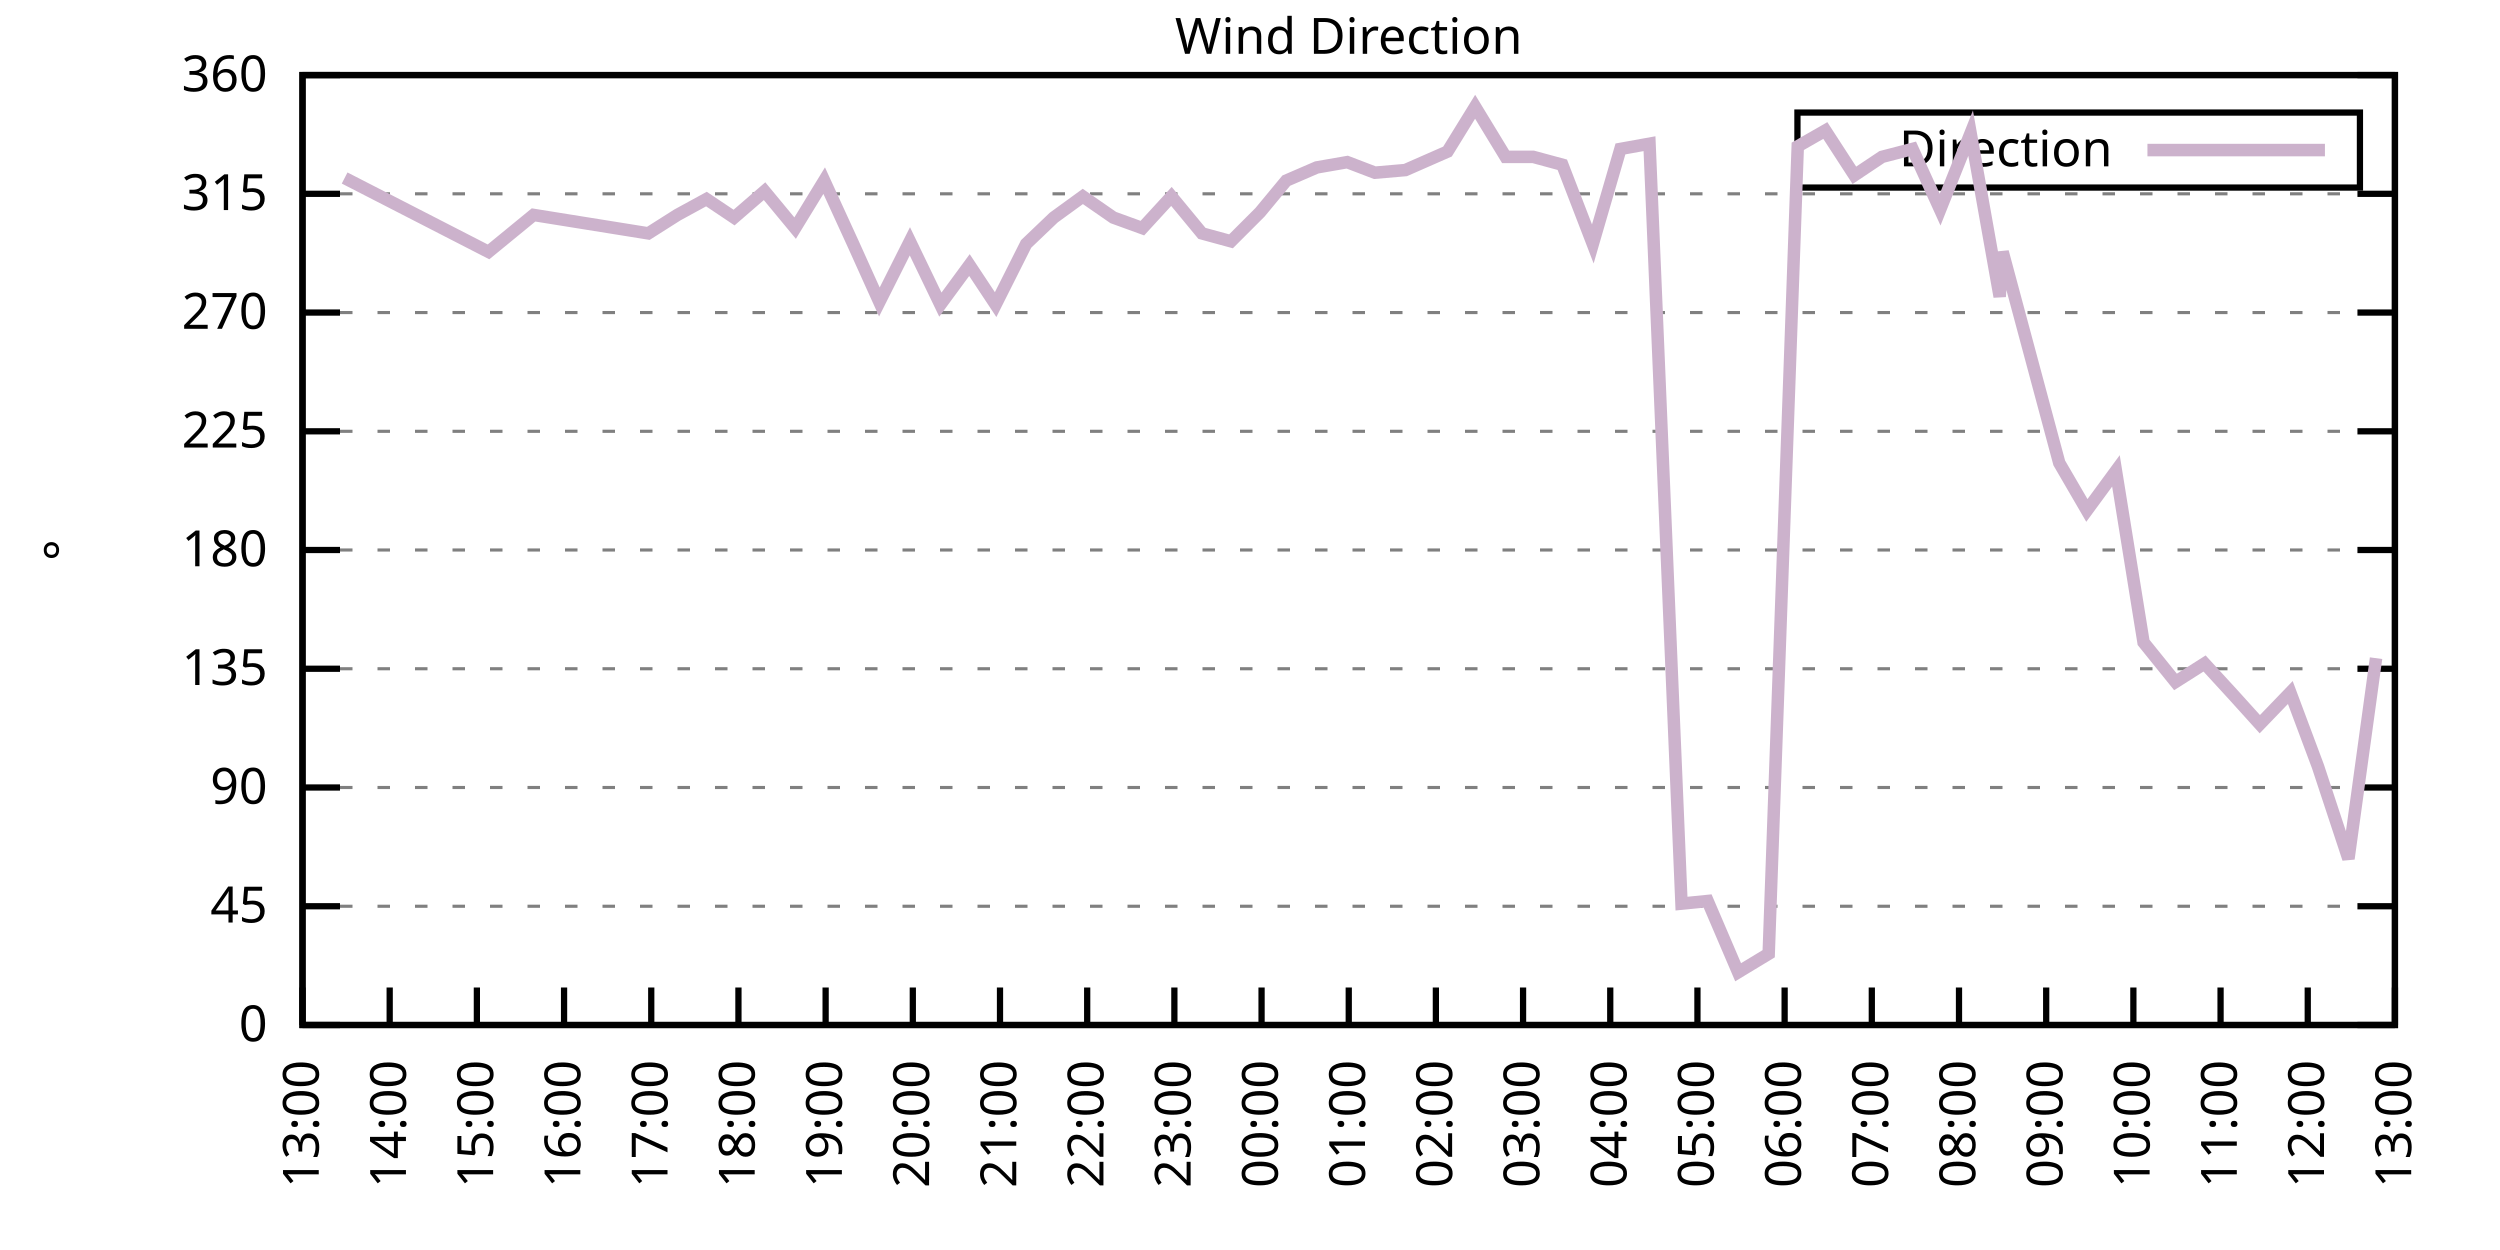
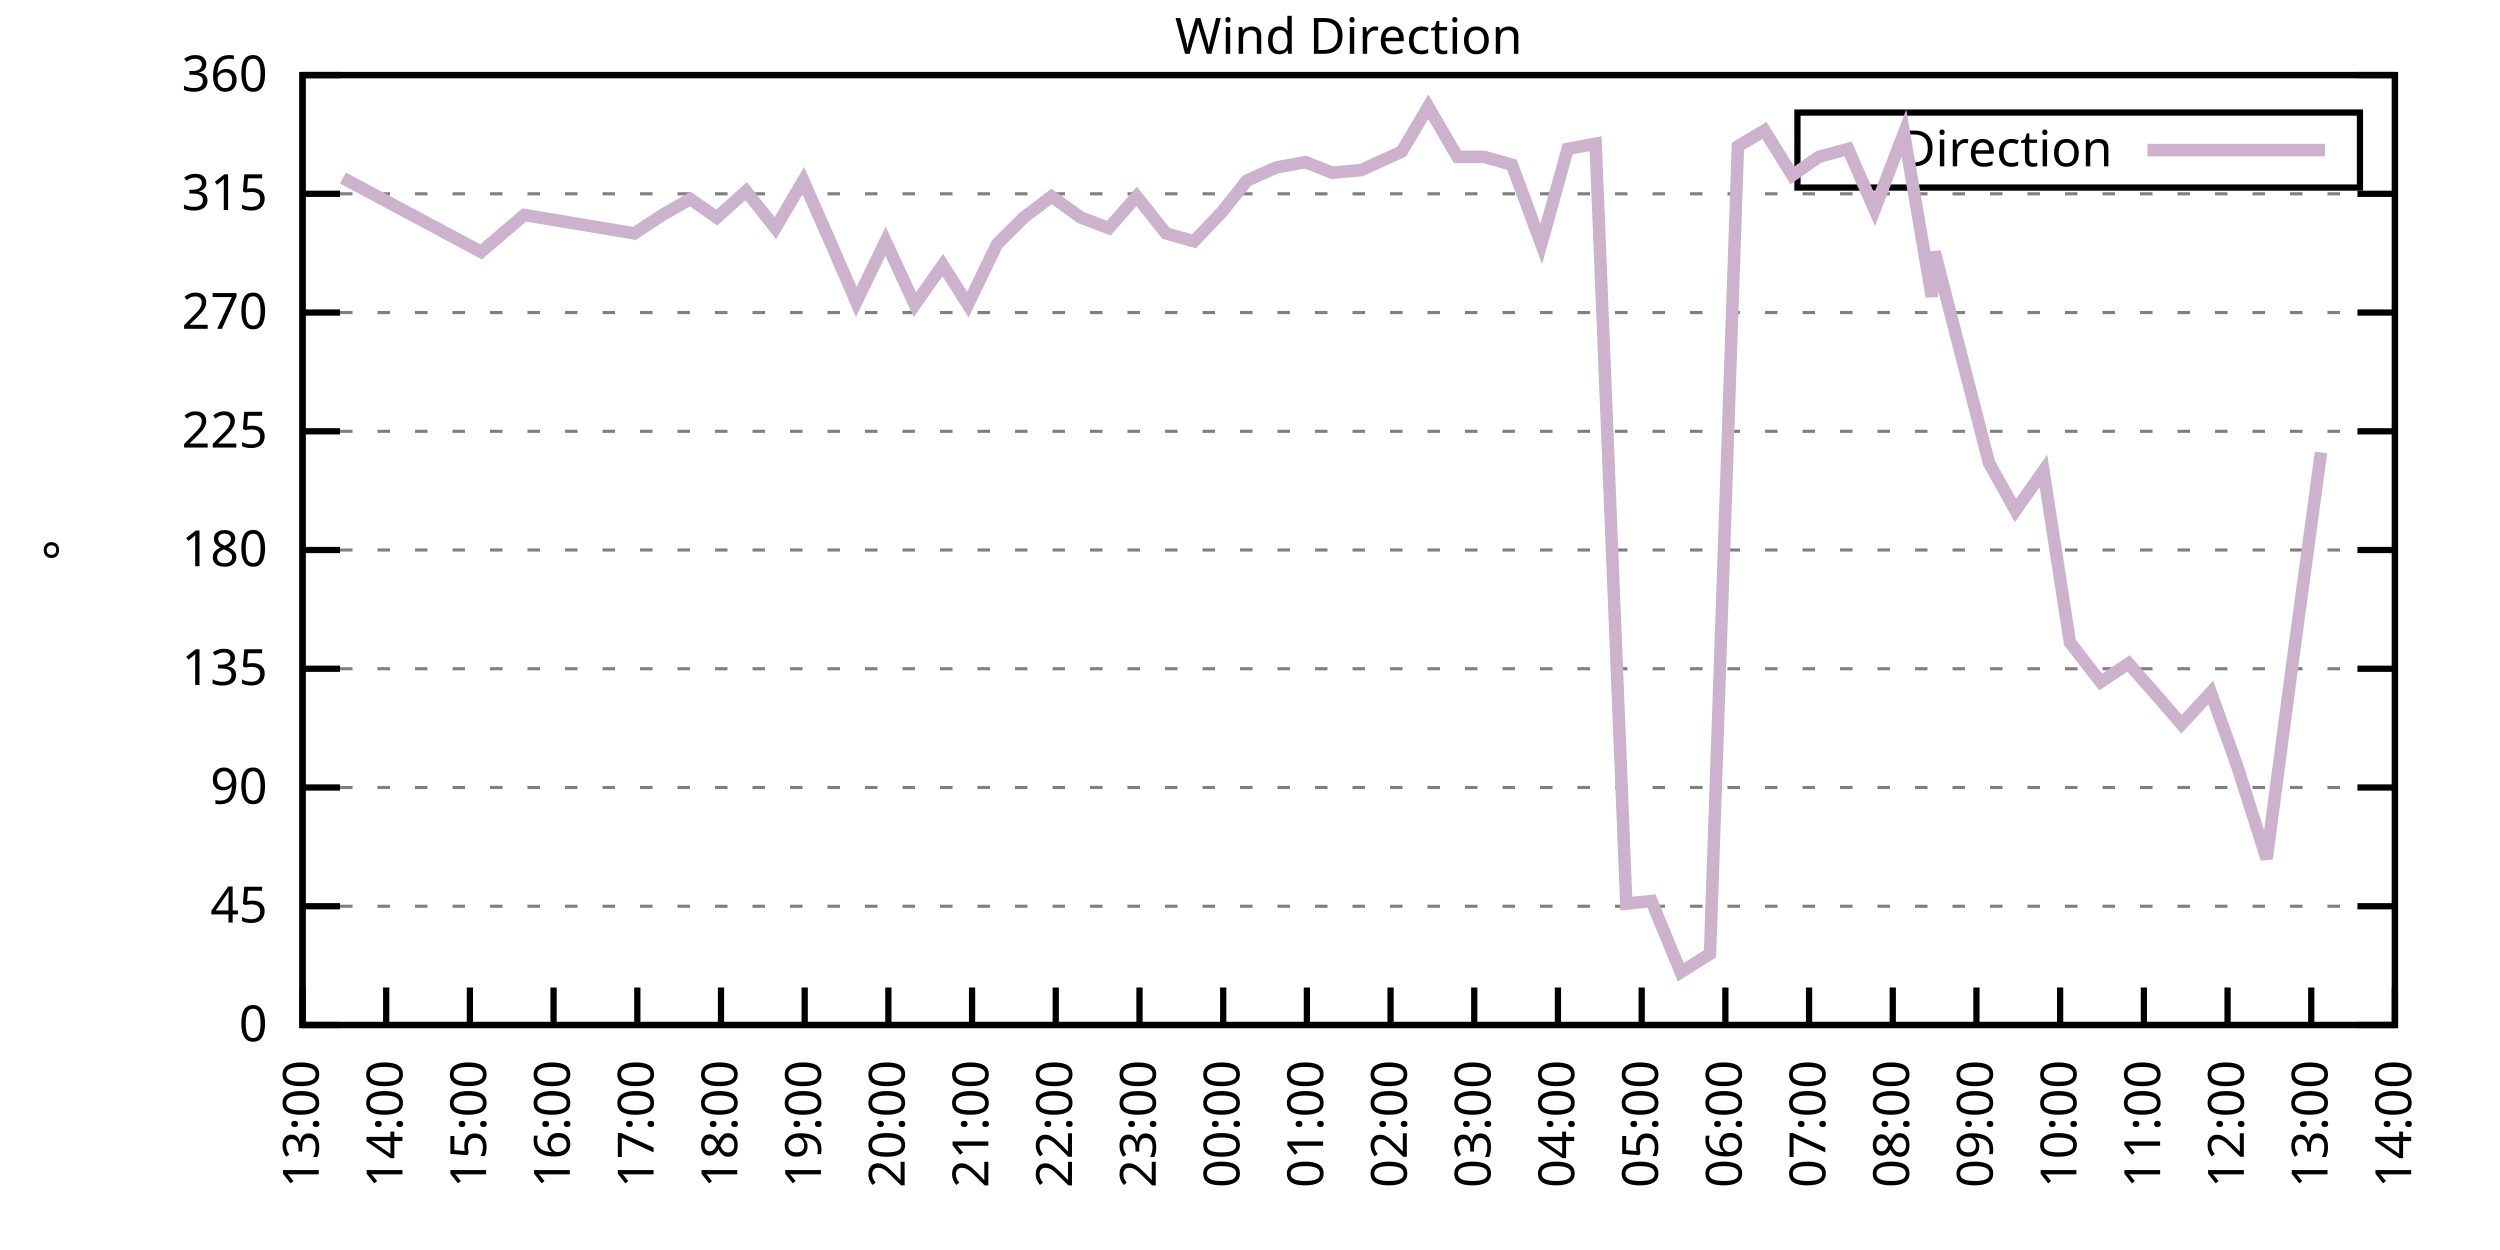
<svg xmlns="http://www.w3.org/2000/svg" xmlns:xlink="http://www.w3.org/1999/xlink" width="400" height="200" viewBox="0 0 400 200">
  <g id="gnuplot_canvas">
    <rect x="0" y="0" width="400" height="200" fill="none" />
    <defs>
      <circle id="gpDot" r="0.5" stroke-width="0.5" stroke="currentColor" />
      <path id="gpPt0" stroke-width="0.333" stroke="currentColor" d="M-1,0 h2 M0,-1 v2" />
      <path id="gpPt1" stroke-width="0.333" stroke="currentColor" d="M-1,-1 L1,1 M1,-1 L-1,1" />
      <path id="gpPt2" stroke-width="0.333" stroke="currentColor" d="M-1,0 L1,0 M0,-1 L0,1 M-1,-1 L1,1 M-1,1 L1,-1" />
      <rect id="gpPt3" stroke-width="0.333" stroke="currentColor" x="-1" y="-1" width="2" height="2" />
      <rect id="gpPt4" stroke-width="0.333" stroke="currentColor" fill="currentColor" x="-1" y="-1" width="2" height="2" />
      <circle id="gpPt5" stroke-width="0.333" stroke="currentColor" cx="0" cy="0" r="1" />
      <use xlink:href="#gpPt5" id="gpPt6" fill="currentColor" stroke="none" />
      <path id="gpPt7" stroke-width="0.333" stroke="currentColor" d="M0,-1.33 L-1.33,0.67 L1.33,0.67 z" />
      <use xlink:href="#gpPt7" id="gpPt8" fill="currentColor" stroke="none" />
      <use xlink:href="#gpPt7" id="gpPt9" stroke="currentColor" transform="rotate(180)" />
      <use xlink:href="#gpPt9" id="gpPt10" fill="currentColor" stroke="none" />
      <use xlink:href="#gpPt3" id="gpPt11" stroke="currentColor" transform="rotate(45)" />
      <use xlink:href="#gpPt11" id="gpPt12" fill="currentColor" stroke="none" />
      <path id="gpPt13" stroke-width="0.333" stroke="currentColor" d="M0,1.330 L1.265,0.411 L0.782,-1.067 L-0.782,-1.076 L-1.265,0.411 z" />
      <use xlink:href="#gpPt13" id="gpPt14" fill="currentColor" stroke="none" />
      <filter id="textbox" filterUnits="objectBoundingBox" x="0" y="0" height="1" width="1">
        <feFlood flood-color="white" flood-opacity="1" result="bgnd" />
        <feComposite in="SourceGraphic" in2="bgnd" operator="atop" />
      </filter>
      <filter id="greybox" filterUnits="objectBoundingBox" x="0" y="0" height="1" width="1">
        <feFlood flood-color="lightgrey" flood-opacity="1" result="grey" />
        <feComposite in="SourceGraphic" in2="grey" operator="atop" />
      </filter>
    </defs>
    <g fill="none" color="white" stroke="currentColor" stroke-width="1.00" stroke-linecap="butt" stroke-linejoin="miter">
</g>
    <g fill="none" color="black" stroke="currentColor" stroke-width="1.00" stroke-linecap="butt" stroke-linejoin="miter">
      <g stroke="none" shape-rendering="crispEdges">
        <polygon fill="rgb(255, 255, 255)" points="48.40,164.00 383.18,164.00 383.18,12.02 48.40,12.02 " />
      </g>
    </g>
    <g fill="none" color="black" stroke="currentColor" stroke-width="1.00" stroke-linecap="butt" stroke-linejoin="miter">
</g>
    <g fill="none" color="black" stroke="black" stroke-width="0.50" stroke-linecap="butt" stroke-linejoin="miter">
</g>
    <g fill="none" color="gray" stroke="currentColor" stroke-width="0.50" stroke-linecap="butt" stroke-linejoin="miter">
      <path stroke="gray" stroke-dasharray="2,4" class="gridline" d="M48.40,164.00 L383.19,164.00  " />
    </g>
    <g fill="none" color="gray" stroke="gray" stroke-width="1.00" stroke-linecap="butt" stroke-linejoin="miter">
</g>
    <g fill="none" color="black" stroke="currentColor" stroke-width="1.00" stroke-linecap="butt" stroke-linejoin="miter">
      <path stroke="black" d="M48.40,164.00 L54.40,164.00 M383.19,164.00 L377.19,164.00  " />
      <g transform="translate(42.80,166.60)" stroke="none" fill="black" font-family="Sans" font-size="8.00" text-anchor="end">
        <text>
          <tspan font-family="Sans"> 0</tspan>
        </text>
      </g>
    </g>
    <g fill="none" color="black" stroke="currentColor" stroke-width="1.00" stroke-linecap="butt" stroke-linejoin="miter">
</g>
    <g fill="none" color="black" stroke="black" stroke-width="0.50" stroke-linecap="butt" stroke-linejoin="miter">
</g>
    <g fill="none" color="gray" stroke="currentColor" stroke-width="0.50" stroke-linecap="butt" stroke-linejoin="miter">
      <path stroke="gray" stroke-dasharray="2,4" class="gridline" d="M48.40,145.00 L383.19,145.00  " />
    </g>
    <g fill="none" color="gray" stroke="gray" stroke-width="1.00" stroke-linecap="butt" stroke-linejoin="miter">
</g>
    <g fill="none" color="black" stroke="currentColor" stroke-width="1.00" stroke-linecap="butt" stroke-linejoin="miter">
      <path stroke="black" d="M48.40,145.00 L54.40,145.00 M383.19,145.00 L377.19,145.00  " />
      <g transform="translate(42.80,147.60)" stroke="none" fill="black" font-family="Sans" font-size="8.00" text-anchor="end">
        <text>
          <tspan font-family="Sans"> 45</tspan>
        </text>
      </g>
    </g>
    <g fill="none" color="black" stroke="currentColor" stroke-width="1.00" stroke-linecap="butt" stroke-linejoin="miter">
</g>
    <g fill="none" color="black" stroke="black" stroke-width="0.50" stroke-linecap="butt" stroke-linejoin="miter">
</g>
    <g fill="none" color="gray" stroke="currentColor" stroke-width="0.50" stroke-linecap="butt" stroke-linejoin="miter">
      <path stroke="gray" stroke-dasharray="2,4" class="gridline" d="M48.40,126.00 L383.19,126.00  " />
    </g>
    <g fill="none" color="gray" stroke="gray" stroke-width="1.00" stroke-linecap="butt" stroke-linejoin="miter">
</g>
    <g fill="none" color="black" stroke="currentColor" stroke-width="1.00" stroke-linecap="butt" stroke-linejoin="miter">
      <path stroke="black" d="M48.40,126.00 L54.40,126.00 M383.19,126.00 L377.19,126.00  " />
      <g transform="translate(42.80,128.60)" stroke="none" fill="black" font-family="Sans" font-size="8.00" text-anchor="end">
        <text>
          <tspan font-family="Sans"> 90</tspan>
        </text>
      </g>
    </g>
    <g fill="none" color="black" stroke="currentColor" stroke-width="1.00" stroke-linecap="butt" stroke-linejoin="miter">
</g>
    <g fill="none" color="black" stroke="black" stroke-width="0.50" stroke-linecap="butt" stroke-linejoin="miter">
</g>
    <g fill="none" color="gray" stroke="currentColor" stroke-width="0.50" stroke-linecap="butt" stroke-linejoin="miter">
      <path stroke="gray" stroke-dasharray="2,4" class="gridline" d="M48.40,107.00 L383.19,107.00  " />
    </g>
    <g fill="none" color="gray" stroke="gray" stroke-width="1.00" stroke-linecap="butt" stroke-linejoin="miter">
</g>
    <g fill="none" color="black" stroke="currentColor" stroke-width="1.00" stroke-linecap="butt" stroke-linejoin="miter">
      <path stroke="black" d="M48.40,107.00 L54.40,107.00 M383.19,107.00 L377.19,107.00  " />
      <g transform="translate(42.80,109.60)" stroke="none" fill="black" font-family="Sans" font-size="8.00" text-anchor="end">
        <text>
          <tspan font-family="Sans"> 135</tspan>
        </text>
      </g>
    </g>
    <g fill="none" color="black" stroke="currentColor" stroke-width="1.00" stroke-linecap="butt" stroke-linejoin="miter">
</g>
    <g fill="none" color="black" stroke="black" stroke-width="0.50" stroke-linecap="butt" stroke-linejoin="miter">
</g>
    <g fill="none" color="gray" stroke="currentColor" stroke-width="0.50" stroke-linecap="butt" stroke-linejoin="miter">
      <path stroke="gray" stroke-dasharray="2,4" class="gridline" d="M48.40,88.00 L383.19,88.00  " />
    </g>
    <g fill="none" color="gray" stroke="gray" stroke-width="1.00" stroke-linecap="butt" stroke-linejoin="miter">
</g>
    <g fill="none" color="black" stroke="currentColor" stroke-width="1.00" stroke-linecap="butt" stroke-linejoin="miter">
      <path stroke="black" d="M48.40,88.00 L54.40,88.00 M383.19,88.00 L377.19,88.00  " />
      <g transform="translate(42.80,90.60)" stroke="none" fill="black" font-family="Sans" font-size="8.00" text-anchor="end">
        <text>
          <tspan font-family="Sans"> 180</tspan>
        </text>
      </g>
    </g>
    <g fill="none" color="black" stroke="currentColor" stroke-width="1.00" stroke-linecap="butt" stroke-linejoin="miter">
</g>
    <g fill="none" color="black" stroke="black" stroke-width="0.50" stroke-linecap="butt" stroke-linejoin="miter">
</g>
    <g fill="none" color="gray" stroke="currentColor" stroke-width="0.50" stroke-linecap="butt" stroke-linejoin="miter">
      <path stroke="gray" stroke-dasharray="2,4" class="gridline" d="M48.40,69.01 L383.19,69.01  " />
    </g>
    <g fill="none" color="gray" stroke="gray" stroke-width="1.00" stroke-linecap="butt" stroke-linejoin="miter">
</g>
    <g fill="none" color="black" stroke="currentColor" stroke-width="1.00" stroke-linecap="butt" stroke-linejoin="miter">
      <path stroke="black" d="M48.40,69.01 L54.40,69.01 M383.19,69.01 L377.19,69.01  " />
      <g transform="translate(42.80,71.61)" stroke="none" fill="black" font-family="Sans" font-size="8.00" text-anchor="end">
        <text>
          <tspan font-family="Sans"> 225</tspan>
        </text>
      </g>
    </g>
    <g fill="none" color="black" stroke="currentColor" stroke-width="1.00" stroke-linecap="butt" stroke-linejoin="miter">
</g>
    <g fill="none" color="black" stroke="black" stroke-width="0.50" stroke-linecap="butt" stroke-linejoin="miter">
</g>
    <g fill="none" color="gray" stroke="currentColor" stroke-width="0.50" stroke-linecap="butt" stroke-linejoin="miter">
      <path stroke="gray" stroke-dasharray="2,4" class="gridline" d="M48.40,50.01 L383.19,50.01  " />
    </g>
    <g fill="none" color="gray" stroke="gray" stroke-width="1.00" stroke-linecap="butt" stroke-linejoin="miter">
</g>
    <g fill="none" color="black" stroke="currentColor" stroke-width="1.00" stroke-linecap="butt" stroke-linejoin="miter">
      <path stroke="black" d="M48.40,50.01 L54.40,50.01 M383.19,50.01 L377.19,50.01  " />
      <g transform="translate(42.80,52.61)" stroke="none" fill="black" font-family="Sans" font-size="8.00" text-anchor="end">
        <text>
          <tspan font-family="Sans"> 270</tspan>
        </text>
      </g>
    </g>
    <g fill="none" color="black" stroke="currentColor" stroke-width="1.00" stroke-linecap="butt" stroke-linejoin="miter">
</g>
    <g fill="none" color="black" stroke="black" stroke-width="0.50" stroke-linecap="butt" stroke-linejoin="miter">
</g>
    <g fill="none" color="gray" stroke="currentColor" stroke-width="0.50" stroke-linecap="butt" stroke-linejoin="miter">
      <path stroke="gray" stroke-dasharray="2,4" class="gridline" d="M48.40,31.01 L383.19,31.01  " />
    </g>
    <g fill="none" color="gray" stroke="gray" stroke-width="1.00" stroke-linecap="butt" stroke-linejoin="miter">
</g>
    <g fill="none" color="black" stroke="currentColor" stroke-width="1.00" stroke-linecap="butt" stroke-linejoin="miter">
      <path stroke="black" d="M48.40,31.01 L54.40,31.01 M383.19,31.01 L377.19,31.01  " />
      <g transform="translate(42.80,33.61)" stroke="none" fill="black" font-family="Sans" font-size="8.00" text-anchor="end">
        <text>
          <tspan font-family="Sans"> 315</tspan>
        </text>
      </g>
    </g>
    <g fill="none" color="black" stroke="currentColor" stroke-width="1.00" stroke-linecap="butt" stroke-linejoin="miter">
</g>
    <g fill="none" color="black" stroke="black" stroke-width="0.50" stroke-linecap="butt" stroke-linejoin="miter">
</g>
    <g fill="none" color="gray" stroke="currentColor" stroke-width="0.50" stroke-linecap="butt" stroke-linejoin="miter">
      <path stroke="gray" stroke-dasharray="2,4" class="gridline" d="M48.40,12.01 L383.19,12.01  " />
    </g>
    <g fill="none" color="gray" stroke="gray" stroke-width="1.00" stroke-linecap="butt" stroke-linejoin="miter">
</g>
    <g fill="none" color="black" stroke="currentColor" stroke-width="1.00" stroke-linecap="butt" stroke-linejoin="miter">
      <path stroke="black" d="M48.40,12.01 L54.40,12.01 M383.19,12.01 L377.19,12.01  " />
      <g transform="translate(42.80,14.61)" stroke="none" fill="black" font-family="Sans" font-size="8.00" text-anchor="end">
        <text>
          <tspan font-family="Sans"> 360</tspan>
        </text>
      </g>
    </g>
    <g fill="none" color="black" stroke="currentColor" stroke-width="1.00" stroke-linecap="butt" stroke-linejoin="miter">
      <path stroke="black" d="M48.40,164.00 L48.40,158.00  " />
      <g transform="translate(51.00,169.60) rotate(270.00)" stroke="none" fill="black" font-family="Sans" font-size="8.00" text-anchor="end">
        <text>
          <tspan font-family="Sans">13:00</tspan>
        </text>
      </g>
    </g>
    <g fill="none" color="black" stroke="currentColor" stroke-width="1.00" stroke-linecap="butt" stroke-linejoin="miter">
-       <path stroke="black" d="M62.35,164.00 L62.35,158.00  " />
-       <g transform="translate(64.95,169.60) rotate(270.00)" stroke="none" fill="black" font-family="Sans" font-size="8.00" text-anchor="end">
+       <path stroke="black" d="M61.79,164.00 L61.79,158.00  " />
+       <g transform="translate(64.39,169.60) rotate(270.00)" stroke="none" fill="black" font-family="Sans" font-size="8.00" text-anchor="end">
        <text>
          <tspan font-family="Sans">14:00</tspan>
        </text>
      </g>
    </g>
    <g fill="none" color="black" stroke="currentColor" stroke-width="1.00" stroke-linecap="butt" stroke-linejoin="miter">
-       <path stroke="black" d="M76.30,164.00 L76.30,158.00  " />
-       <g transform="translate(78.90,169.60) rotate(270.00)" stroke="none" fill="black" font-family="Sans" font-size="8.00" text-anchor="end">
+       <path stroke="black" d="M75.18,164.00 L75.18,158.00  " />
+       <g transform="translate(77.78,169.60) rotate(270.00)" stroke="none" fill="black" font-family="Sans" font-size="8.00" text-anchor="end">
        <text>
          <tspan font-family="Sans">15:00</tspan>
        </text>
      </g>
    </g>
    <g fill="none" color="black" stroke="currentColor" stroke-width="1.00" stroke-linecap="butt" stroke-linejoin="miter">
-       <path stroke="black" d="M90.25,164.00 L90.25,158.00  " />
-       <g transform="translate(92.85,169.60) rotate(270.00)" stroke="none" fill="black" font-family="Sans" font-size="8.00" text-anchor="end">
+       <path stroke="black" d="M88.57,164.00 L88.57,158.00  " />
+       <g transform="translate(91.17,169.60) rotate(270.00)" stroke="none" fill="black" font-family="Sans" font-size="8.00" text-anchor="end">
        <text>
          <tspan font-family="Sans">16:00</tspan>
        </text>
      </g>
    </g>
    <g fill="none" color="black" stroke="currentColor" stroke-width="1.00" stroke-linecap="butt" stroke-linejoin="miter">
-       <path stroke="black" d="M104.20,164.00 L104.20,158.00  " />
-       <g transform="translate(106.80,169.60) rotate(270.00)" stroke="none" fill="black" font-family="Sans" font-size="8.00" text-anchor="end">
+       <path stroke="black" d="M101.97,164.00 L101.97,158.00  " />
+       <g transform="translate(104.57,169.60) rotate(270.00)" stroke="none" fill="black" font-family="Sans" font-size="8.00" text-anchor="end">
        <text>
          <tspan font-family="Sans">17:00</tspan>
        </text>
      </g>
    </g>
    <g fill="none" color="black" stroke="currentColor" stroke-width="1.00" stroke-linecap="butt" stroke-linejoin="miter">
-       <path stroke="black" d="M118.15,164.00 L118.15,158.00  " />
-       <g transform="translate(120.75,169.60) rotate(270.00)" stroke="none" fill="black" font-family="Sans" font-size="8.00" text-anchor="end">
+       <path stroke="black" d="M115.36,164.00 L115.36,158.00  " />
+       <g transform="translate(117.96,169.60) rotate(270.00)" stroke="none" fill="black" font-family="Sans" font-size="8.00" text-anchor="end">
        <text>
          <tspan font-family="Sans">18:00</tspan>
        </text>
      </g>
    </g>
    <g fill="none" color="black" stroke="currentColor" stroke-width="1.00" stroke-linecap="butt" stroke-linejoin="miter">
-       <path stroke="black" d="M132.10,164.00 L132.10,158.00  " />
-       <g transform="translate(134.70,169.60) rotate(270.00)" stroke="none" fill="black" font-family="Sans" font-size="8.00" text-anchor="end">
+       <path stroke="black" d="M128.75,164.00 L128.75,158.00  " />
+       <g transform="translate(131.35,169.60) rotate(270.00)" stroke="none" fill="black" font-family="Sans" font-size="8.00" text-anchor="end">
        <text>
          <tspan font-family="Sans">19:00</tspan>
        </text>
      </g>
    </g>
    <g fill="none" color="black" stroke="currentColor" stroke-width="1.00" stroke-linecap="butt" stroke-linejoin="miter">
-       <path stroke="black" d="M146.05,164.00 L146.05,158.00  " />
-       <g transform="translate(148.65,169.60) rotate(270.00)" stroke="none" fill="black" font-family="Sans" font-size="8.00" text-anchor="end">
+       <path stroke="black" d="M142.14,164.00 L142.14,158.00  " />
+       <g transform="translate(144.74,169.60) rotate(270.00)" stroke="none" fill="black" font-family="Sans" font-size="8.00" text-anchor="end">
        <text>
          <tspan font-family="Sans">20:00</tspan>
        </text>
      </g>
    </g>
    <g fill="none" color="black" stroke="currentColor" stroke-width="1.00" stroke-linecap="butt" stroke-linejoin="miter">
-       <path stroke="black" d="M160.00,164.00 L160.00,158.00  " />
-       <g transform="translate(162.60,169.60) rotate(270.00)" stroke="none" fill="black" font-family="Sans" font-size="8.00" text-anchor="end">
+       <path stroke="black" d="M155.53,164.00 L155.53,158.00  " />
+       <g transform="translate(158.13,169.60) rotate(270.00)" stroke="none" fill="black" font-family="Sans" font-size="8.00" text-anchor="end">
        <text>
          <tspan font-family="Sans">21:00</tspan>
        </text>
      </g>
    </g>
    <g fill="none" color="black" stroke="currentColor" stroke-width="1.00" stroke-linecap="butt" stroke-linejoin="miter">
-       <path stroke="black" d="M173.95,164.00 L173.95,158.00  " />
-       <g transform="translate(176.55,169.60) rotate(270.00)" stroke="none" fill="black" font-family="Sans" font-size="8.00" text-anchor="end">
+       <path stroke="black" d="M168.92,164.00 L168.92,158.00  " />
+       <g transform="translate(171.52,169.60) rotate(270.00)" stroke="none" fill="black" font-family="Sans" font-size="8.00" text-anchor="end">
        <text>
          <tspan font-family="Sans">22:00</tspan>
        </text>
      </g>
    </g>
    <g fill="none" color="black" stroke="currentColor" stroke-width="1.00" stroke-linecap="butt" stroke-linejoin="miter">
-       <path stroke="black" d="M187.90,164.00 L187.90,158.00  " />
-       <g transform="translate(190.50,169.60) rotate(270.00)" stroke="none" fill="black" font-family="Sans" font-size="8.00" text-anchor="end">
+       <path stroke="black" d="M182.32,164.00 L182.32,158.00  " />
+       <g transform="translate(184.92,169.60) rotate(270.00)" stroke="none" fill="black" font-family="Sans" font-size="8.00" text-anchor="end">
        <text>
          <tspan font-family="Sans">23:00</tspan>
        </text>
      </g>
    </g>
    <g fill="none" color="black" stroke="currentColor" stroke-width="1.00" stroke-linecap="butt" stroke-linejoin="miter">
-       <path stroke="black" d="M201.85,164.00 L201.85,158.00  " />
-       <g transform="translate(204.45,169.60) rotate(270.00)" stroke="none" fill="black" font-family="Sans" font-size="8.00" text-anchor="end">
+       <path stroke="black" d="M195.71,164.00 L195.71,158.00  " />
+       <g transform="translate(198.31,169.60) rotate(270.00)" stroke="none" fill="black" font-family="Sans" font-size="8.00" text-anchor="end">
        <text>
          <tspan font-family="Sans">00:00</tspan>
        </text>
      </g>
    </g>
    <g fill="none" color="black" stroke="currentColor" stroke-width="1.00" stroke-linecap="butt" stroke-linejoin="miter">
-       <path stroke="black" d="M215.80,164.00 L215.80,158.00  " />
-       <g transform="translate(218.40,169.60) rotate(270.00)" stroke="none" fill="black" font-family="Sans" font-size="8.00" text-anchor="end">
+       <path stroke="black" d="M209.10,164.00 L209.10,158.00  " />
+       <g transform="translate(211.70,169.60) rotate(270.00)" stroke="none" fill="black" font-family="Sans" font-size="8.00" text-anchor="end">
        <text>
          <tspan font-family="Sans">01:00</tspan>
        </text>
      </g>
    </g>
    <g fill="none" color="black" stroke="currentColor" stroke-width="1.00" stroke-linecap="butt" stroke-linejoin="miter">
-       <path stroke="black" d="M229.74,164.00 L229.74,158.00  " />
-       <g transform="translate(232.34,169.60) rotate(270.00)" stroke="none" fill="black" font-family="Sans" font-size="8.00" text-anchor="end">
+       <path stroke="black" d="M222.49,164.00 L222.49,158.00  " />
+       <g transform="translate(225.09,169.60) rotate(270.00)" stroke="none" fill="black" font-family="Sans" font-size="8.00" text-anchor="end">
        <text>
          <tspan font-family="Sans">02:00</tspan>
        </text>
      </g>
    </g>
    <g fill="none" color="black" stroke="currentColor" stroke-width="1.00" stroke-linecap="butt" stroke-linejoin="miter">
-       <path stroke="black" d="M243.69,164.00 L243.69,158.00  " />
-       <g transform="translate(246.29,169.60) rotate(270.00)" stroke="none" fill="black" font-family="Sans" font-size="8.00" text-anchor="end">
+       <path stroke="black" d="M235.88,164.00 L235.88,158.00  " />
+       <g transform="translate(238.48,169.60) rotate(270.00)" stroke="none" fill="black" font-family="Sans" font-size="8.00" text-anchor="end">
        <text>
          <tspan font-family="Sans">03:00</tspan>
        </text>
      </g>
    </g>
    <g fill="none" color="black" stroke="currentColor" stroke-width="1.00" stroke-linecap="butt" stroke-linejoin="miter">
-       <path stroke="black" d="M257.64,164.00 L257.64,158.00  " />
-       <g transform="translate(260.24,169.60) rotate(270.00)" stroke="none" fill="black" font-family="Sans" font-size="8.00" text-anchor="end">
+       <path stroke="black" d="M249.27,164.00 L249.27,158.00  " />
+       <g transform="translate(251.87,169.60) rotate(270.00)" stroke="none" fill="black" font-family="Sans" font-size="8.00" text-anchor="end">
        <text>
          <tspan font-family="Sans">04:00</tspan>
        </text>
      </g>
    </g>
    <g fill="none" color="black" stroke="currentColor" stroke-width="1.00" stroke-linecap="butt" stroke-linejoin="miter">
-       <path stroke="black" d="M271.59,164.00 L271.59,158.00  " />
-       <g transform="translate(274.19,169.60) rotate(270.00)" stroke="none" fill="black" font-family="Sans" font-size="8.00" text-anchor="end">
+       <path stroke="black" d="M262.67,164.00 L262.67,158.00  " />
+       <g transform="translate(265.27,169.60) rotate(270.00)" stroke="none" fill="black" font-family="Sans" font-size="8.00" text-anchor="end">
        <text>
          <tspan font-family="Sans">05:00</tspan>
        </text>
      </g>
    </g>
    <g fill="none" color="black" stroke="currentColor" stroke-width="1.00" stroke-linecap="butt" stroke-linejoin="miter">
-       <path stroke="black" d="M285.54,164.00 L285.54,158.00  " />
-       <g transform="translate(288.14,169.60) rotate(270.00)" stroke="none" fill="black" font-family="Sans" font-size="8.00" text-anchor="end">
+       <path stroke="black" d="M276.06,164.00 L276.06,158.00  " />
+       <g transform="translate(278.66,169.60) rotate(270.00)" stroke="none" fill="black" font-family="Sans" font-size="8.00" text-anchor="end">
        <text>
          <tspan font-family="Sans">06:00</tspan>
        </text>
      </g>
    </g>
    <g fill="none" color="black" stroke="currentColor" stroke-width="1.00" stroke-linecap="butt" stroke-linejoin="miter">
-       <path stroke="black" d="M299.49,164.00 L299.49,158.00  " />
-       <g transform="translate(302.09,169.60) rotate(270.00)" stroke="none" fill="black" font-family="Sans" font-size="8.00" text-anchor="end">
+       <path stroke="black" d="M289.45,164.00 L289.45,158.00  " />
+       <g transform="translate(292.05,169.60) rotate(270.00)" stroke="none" fill="black" font-family="Sans" font-size="8.00" text-anchor="end">
        <text>
          <tspan font-family="Sans">07:00</tspan>
        </text>
      </g>
    </g>
    <g fill="none" color="black" stroke="currentColor" stroke-width="1.00" stroke-linecap="butt" stroke-linejoin="miter">
-       <path stroke="black" d="M313.44,164.00 L313.44,158.00  " />
-       <g transform="translate(316.04,169.60) rotate(270.00)" stroke="none" fill="black" font-family="Sans" font-size="8.00" text-anchor="end">
+       <path stroke="black" d="M302.84,164.00 L302.84,158.00  " />
+       <g transform="translate(305.44,169.60) rotate(270.00)" stroke="none" fill="black" font-family="Sans" font-size="8.00" text-anchor="end">
        <text>
          <tspan font-family="Sans">08:00</tspan>
        </text>
      </g>
    </g>
    <g fill="none" color="black" stroke="currentColor" stroke-width="1.00" stroke-linecap="butt" stroke-linejoin="miter">
-       <path stroke="black" d="M327.39,164.00 L327.39,158.00  " />
-       <g transform="translate(329.99,169.60) rotate(270.00)" stroke="none" fill="black" font-family="Sans" font-size="8.00" text-anchor="end">
+       <path stroke="black" d="M316.23,164.00 L316.23,158.00  " />
+       <g transform="translate(318.83,169.60) rotate(270.00)" stroke="none" fill="black" font-family="Sans" font-size="8.00" text-anchor="end">
        <text>
          <tspan font-family="Sans">09:00</tspan>
        </text>
      </g>
    </g>
    <g fill="none" color="black" stroke="currentColor" stroke-width="1.00" stroke-linecap="butt" stroke-linejoin="miter">
-       <path stroke="black" d="M341.34,164.00 L341.34,158.00  " />
-       <g transform="translate(343.94,169.60) rotate(270.00)" stroke="none" fill="black" font-family="Sans" font-size="8.00" text-anchor="end">
+       <path stroke="black" d="M329.62,164.00 L329.62,158.00  " />
+       <g transform="translate(332.22,169.60) rotate(270.00)" stroke="none" fill="black" font-family="Sans" font-size="8.00" text-anchor="end">
        <text>
          <tspan font-family="Sans">10:00</tspan>
        </text>
      </g>
    </g>
    <g fill="none" color="black" stroke="currentColor" stroke-width="1.00" stroke-linecap="butt" stroke-linejoin="miter">
-       <path stroke="black" d="M355.29,164.00 L355.29,158.00  " />
-       <g transform="translate(357.89,169.60) rotate(270.00)" stroke="none" fill="black" font-family="Sans" font-size="8.00" text-anchor="end">
+       <path stroke="black" d="M343.02,164.00 L343.02,158.00  " />
+       <g transform="translate(345.62,169.60) rotate(270.00)" stroke="none" fill="black" font-family="Sans" font-size="8.00" text-anchor="end">
        <text>
          <tspan font-family="Sans">11:00</tspan>
        </text>
      </g>
    </g>
    <g fill="none" color="black" stroke="currentColor" stroke-width="1.00" stroke-linecap="butt" stroke-linejoin="miter">
-       <path stroke="black" d="M369.24,164.00 L369.24,158.00  " />
-       <g transform="translate(371.84,169.60) rotate(270.00)" stroke="none" fill="black" font-family="Sans" font-size="8.00" text-anchor="end">
+       <path stroke="black" d="M356.41,164.00 L356.41,158.00  " />
+       <g transform="translate(359.01,169.60) rotate(270.00)" stroke="none" fill="black" font-family="Sans" font-size="8.00" text-anchor="end">
        <text>
          <tspan font-family="Sans">12:00</tspan>
+         </text>
+       </g>
+     </g>
+     <g fill="none" color="black" stroke="currentColor" stroke-width="1.00" stroke-linecap="butt" stroke-linejoin="miter">
+       <path stroke="black" d="M369.80,164.00 L369.80,158.00  " />
+       <g transform="translate(372.40,169.60) rotate(270.00)" stroke="none" fill="black" font-family="Sans" font-size="8.00" text-anchor="end">
+         <text>
+           <tspan font-family="Sans">13:00</tspan>
        </text>
      </g>
    </g>
    <g fill="none" color="black" stroke="currentColor" stroke-width="1.00" stroke-linecap="butt" stroke-linejoin="miter">
      <path stroke="black" d="M383.19,164.00 L383.19,158.00  " />
      <g transform="translate(385.79,169.60) rotate(270.00)" stroke="none" fill="black" font-family="Sans" font-size="8.00" text-anchor="end">
        <text>
-           <tspan font-family="Sans">13:00</tspan>
+           <tspan font-family="Sans">14:00</tspan>
        </text>
      </g>
    </g>
    <g fill="none" color="black" stroke="currentColor" stroke-width="1.00" stroke-linecap="butt" stroke-linejoin="miter">
</g>
    <g fill="none" color="black" stroke="currentColor" stroke-width="1.00" stroke-linecap="butt" stroke-linejoin="miter">
      <path stroke="black" d="M48.40,12.01 L48.40,164.00 L383.19,164.00 L383.19,12.01 L48.40,12.01 Z  " />
    </g>
    <g fill="none" color="black" stroke="currentColor" stroke-width="1.00" stroke-linecap="butt" stroke-linejoin="miter">
</g>
    <g fill="none" color="black" stroke="currentColor" stroke-width="1.00" stroke-linecap="butt" stroke-linejoin="miter">
      <path stroke="black" d="M287.59,30.01 L287.59,18.01 L377.59,18.01 L377.59,30.01 L287.59,30.01 Z  " />
    </g>
    <g id="Wind_direction_plot_1">
      <g fill="none" color="white" stroke="black" stroke-width="2.00" stroke-linecap="butt" stroke-linejoin="miter">
</g>
      <g fill="none" color="black" stroke="currentColor" stroke-width="2.00" stroke-linecap="butt" stroke-linejoin="miter">
        <g transform="translate(337.99,26.61)" stroke="none" fill="black" font-family="Sans" font-size="8.00" text-anchor="end">
          <text>
            <tspan font-family="Sans">Direction</tspan>
          </text>
        </g>
      </g>
      <g fill="none" color="black" stroke="currentColor" stroke-width="2.00" stroke-linecap="butt" stroke-linejoin="miter">
-         <path stroke="rgb(204, 178, 204)" d="M343.59,24.01 L371.99,24.01 M55.14,28.48 L78.16,40.30 L85.37,34.39 L103.73,37.34 L108.38,34.39 L113.03,31.85   L117.45,34.81 L122.33,30.59 L127.22,36.50 L131.87,28.90 L136.51,39.03 L140.70,48.32 L145.58,38.61 L150.46,48.74   L155.11,42.41 L159.30,48.74 L164.18,39.03 L168.60,34.81 L173.25,31.43 L178.13,34.81 L182.78,36.50 L187.43,31.43   L192.31,37.34 L196.96,38.61 L201.61,33.96 L205.80,28.90 L210.68,26.79 L215.56,25.94 L219.98,27.63 L224.86,27.21   L231.60,24.25 L236.02,17.08 L240.90,25.10 L245.32,25.10 L249.97,26.36 L254.85,39.03 L259.27,23.83 L263.92,22.99   L269.04,144.58 L273.22,144.16 L278.10,155.56 L282.99,152.60 L287.64,23.41 L292.05,20.88 L296.70,28.05 L301.12,25.10   L306.00,23.83 L310.42,33.54 L315.30,21.30 L319.95,47.47 L320.42,40.30 L329.48,74.07 L333.90,81.67 L338.55,75.34   L342.97,102.78 L348.08,109.11 L352.73,106.16 L357.38,111.23 L361.57,115.87 L366.45,110.80 L370.87,122.62 L375.75,137.40   L380.17,105.31  " />
+         <path stroke="rgb(204, 178, 204)" d="M343.59,24.01 L371.99,24.01 M54.87,28.48 L76.97,40.30 L83.89,34.39 L101.52,37.34 L105.98,34.39 L110.45,31.85   L114.69,34.81 L119.38,30.59 L124.06,36.50 L128.53,28.90 L132.99,39.03 L137.01,48.32 L141.69,38.61 L146.38,48.74   L150.85,42.41 L154.86,48.74 L159.55,39.03 L163.79,34.81 L168.25,31.43 L172.94,34.81 L177.41,36.50 L181.87,31.43   L186.56,37.34 L191.02,38.61 L195.48,33.96 L199.50,28.90 L204.19,26.79 L208.88,25.94 L213.12,27.63 L217.80,27.21   L224.28,24.25 L228.52,17.08 L233.20,25.10 L237.44,25.10 L241.91,26.36 L246.60,39.03 L250.84,23.83 L255.30,22.99   L260.21,144.58 L264.23,144.16 L268.92,155.56 L273.60,152.60 L278.07,23.41 L282.31,20.88 L286.77,28.05 L291.01,25.10   L295.70,23.83 L299.94,33.54 L304.63,21.30 L309.09,47.47 L309.54,40.30 L318.24,74.07 L322.48,81.67 L326.95,75.34   L331.19,102.78 L336.10,109.11 L340.56,106.16 L345.02,111.23 L349.04,115.87 L353.73,110.80 L357.97,122.62 L362.66,137.40   L366.90,105.31 L371.36,72.38  " />
      </g>
    </g>
    <g fill="none" color="black" stroke="currentColor" stroke-width="2.00" stroke-linecap="butt" stroke-linejoin="miter">
</g>
    <g fill="none" color="black" stroke="black" stroke-width="1.00" stroke-linecap="butt" stroke-linejoin="miter">
</g>
    <g fill="none" color="black" stroke="currentColor" stroke-width="1.00" stroke-linecap="butt" stroke-linejoin="miter">
      <path stroke="black" d="M48.40,12.01 L48.40,164.00 L383.19,164.00 L383.19,12.01 L48.40,12.01 Z  " />
      <g transform="translate(12.80,88.01) rotate(270.00)" stroke="none" fill="black" font-family="Sans" font-size="8.00" text-anchor="middle">
        <text>
          <tspan font-family="Sans">°</tspan>
        </text>
      </g>
    </g>
    <g fill="none" color="black" stroke="currentColor" stroke-width="1.00" stroke-linecap="butt" stroke-linejoin="miter">
</g>
    <g fill="none" color="black" stroke="currentColor" stroke-width="1.00" stroke-linecap="butt" stroke-linejoin="miter">
      <g transform="translate(215.79,8.61)" stroke="none" fill="black" font-family="Sans" font-size="8.00" text-anchor="middle">
        <text>
          <tspan font-family="Sans">Wind Direction</tspan>
        </text>
      </g>
    </g>
    <g fill="none" color="black" stroke="currentColor" stroke-width="1.00" stroke-linecap="butt" stroke-linejoin="miter">
</g>
  </g>
</svg>
